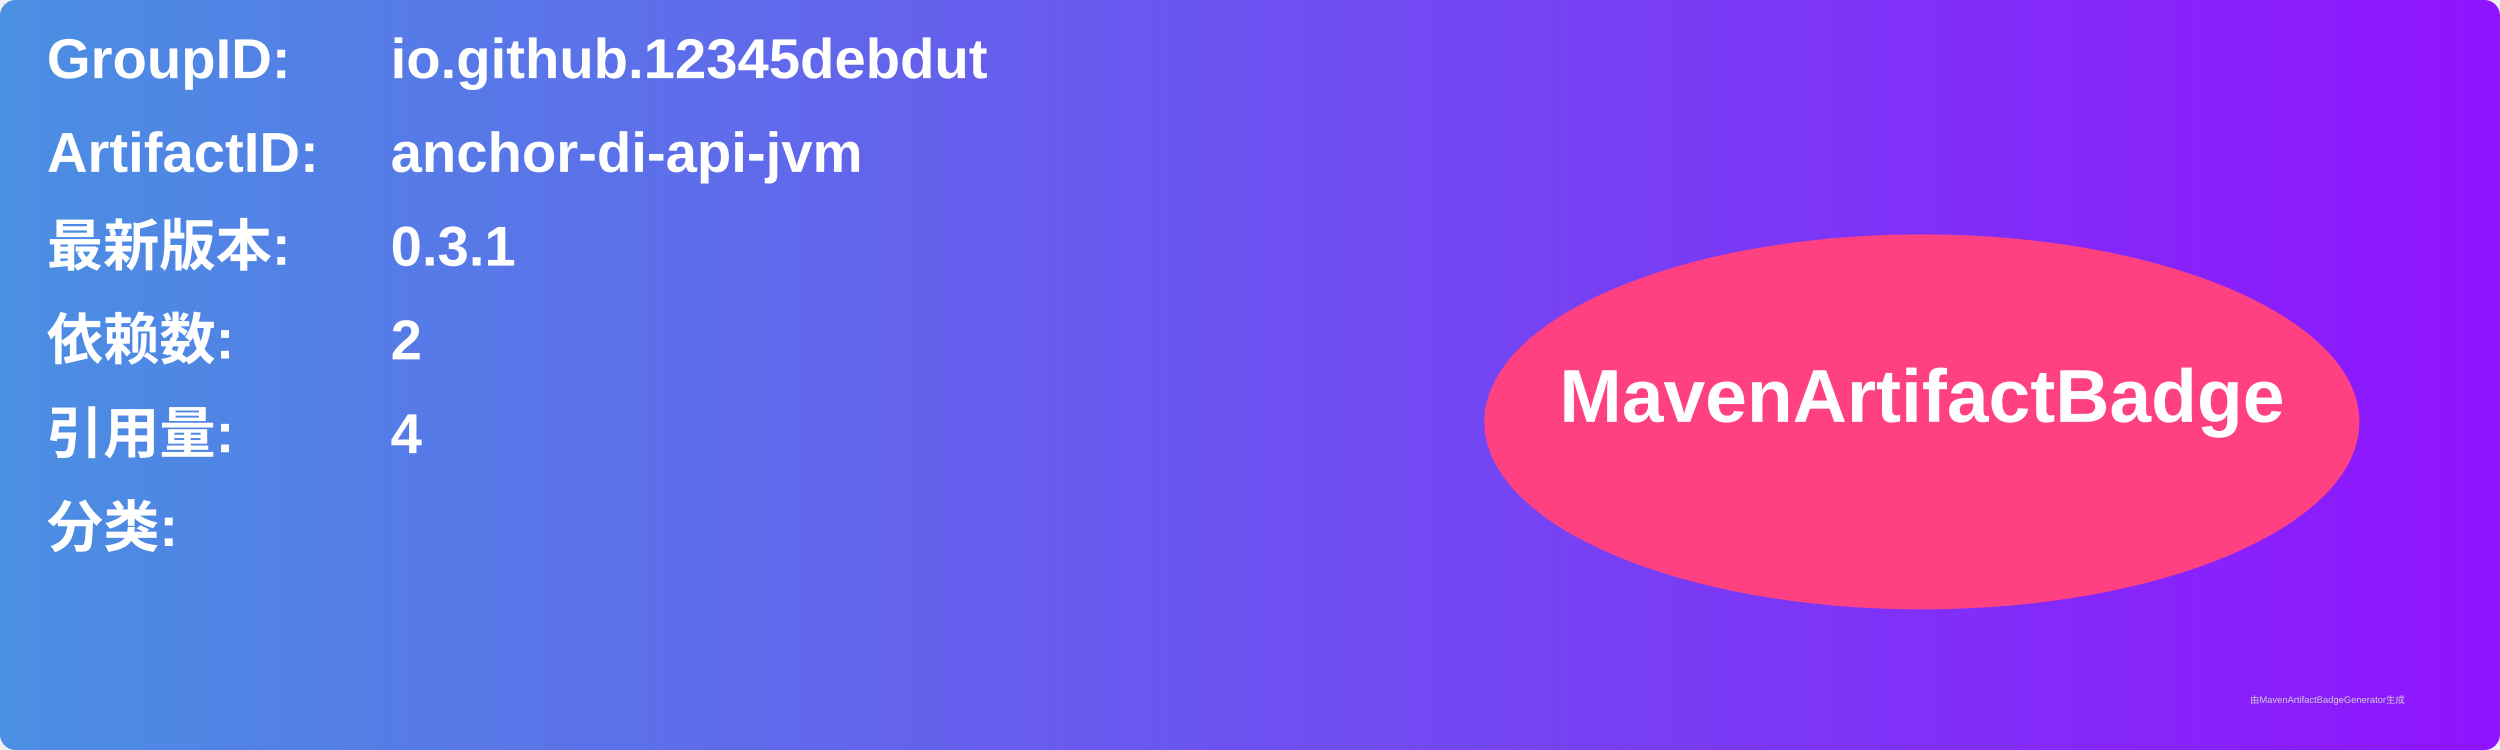
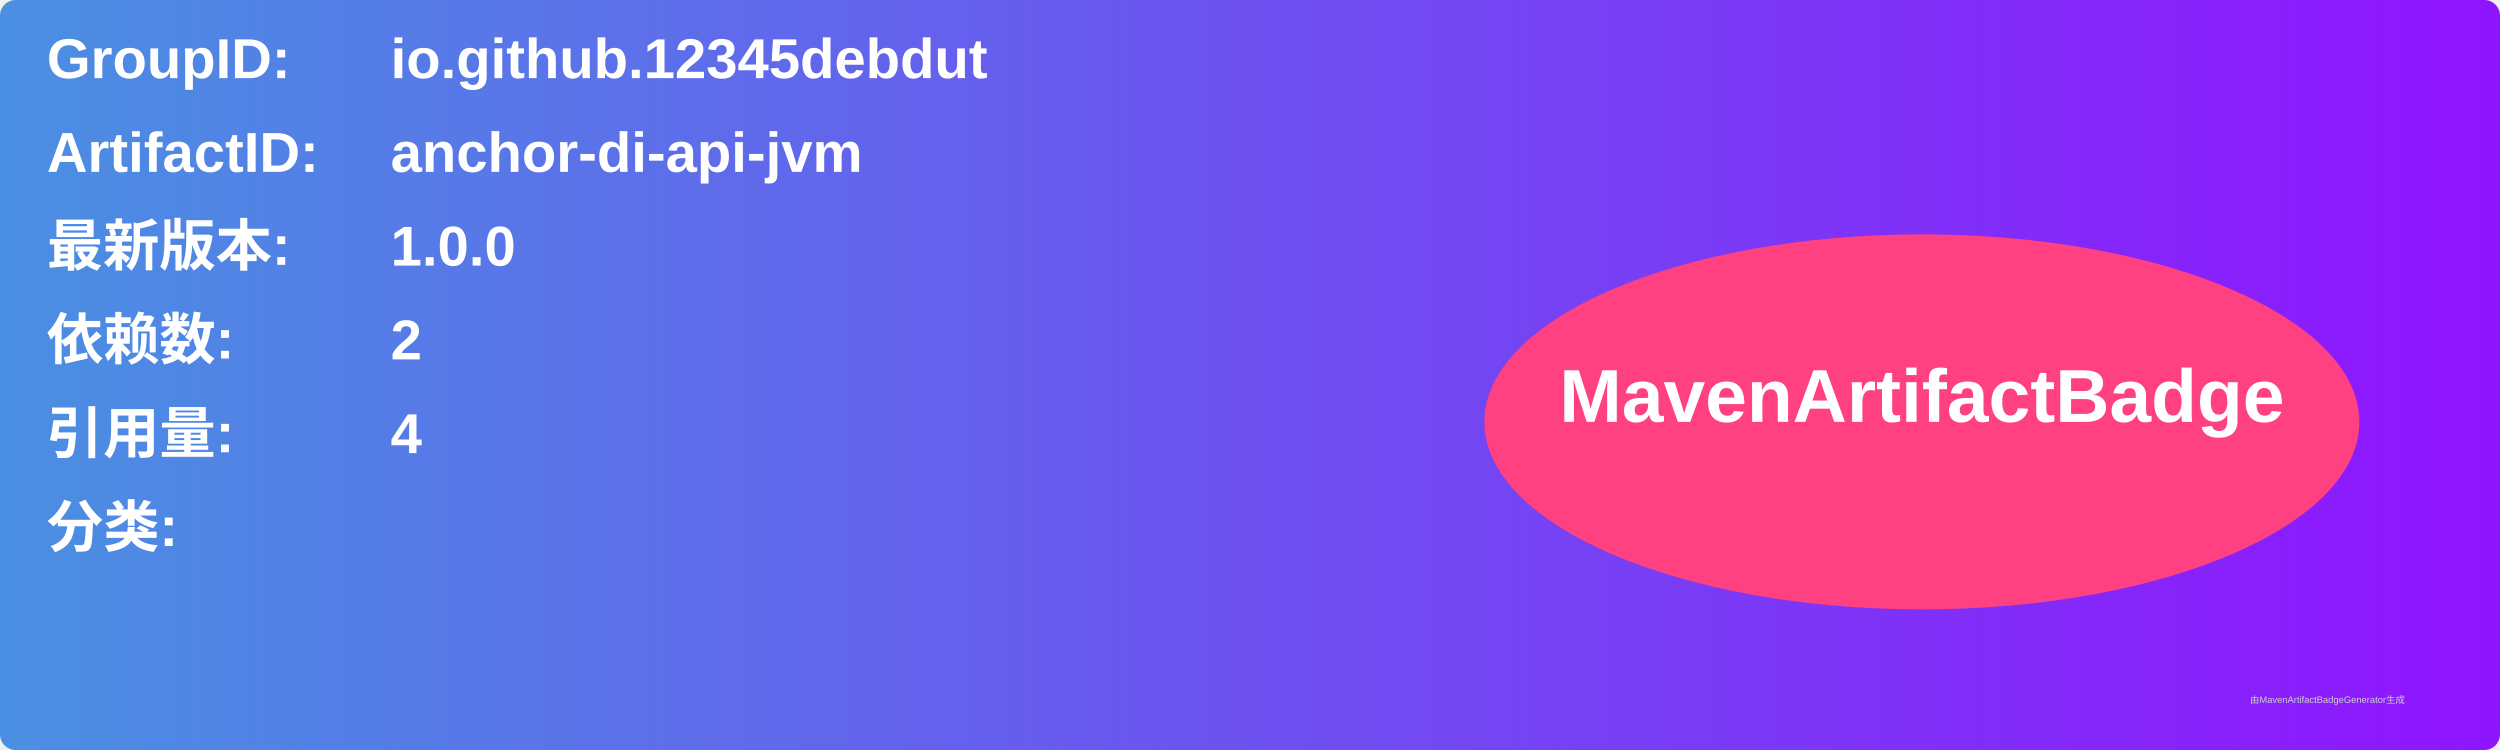
<svg xmlns="http://www.w3.org/2000/svg" width="800" height="240" viewBox="0 0 800 240">
  <linearGradient id="grad" x1="0%" y1="0%" x2="100%" y2="0%">
    <stop offset="0%" stop-color="#4a90e2" />
    <stop offset="100%" stop-color="#9013fe" />
  </linearGradient>
  <rect width="100%" height="100%" rx="5" ry="5" fill="url(#grad)" />
  <g transform="translate(15, 15)">
    <text x="0" y="10" font-family="Arial" font-size="18" fill="white" font-weight="bold" width="260">GroupID:</text>
    <text x="110" y="10" font-family="Arial" font-size="18" fill="white" font-weight="bold" width="460">io.github.12345debdut</text>
    <text x="0" y="40" font-family="Arial" font-size="18" fill="white" font-weight="bold" width="260">ArtifactID:</text>
    <text x="110" y="40" font-family="Arial" font-size="18" fill="white" font-weight="bold" width="460">anchor-di-api-jvm</text>
    <text x="0" y="70" font-family="Arial" font-size="18" fill="white" font-weight="bold">最新版本:</text>
    <text x="110" y="70" font-family="Arial" font-size="18" fill="white" font-weight="bold">
-       <tspan font-weight="bold">0.3.1</tspan>
+       <tspan font-weight="bold">1.0.0</tspan>
    </text>
    <text x="0" y="100" font-family="Arial" font-size="18" fill="white" font-weight="bold">依赖数: </text>
    <text x="110" y="100" font-family="Arial" font-size="18" fill="white">
      <tspan font-weight="bold">2</tspan>
    </text>
    <text x="0" y="130" font-family="Arial" font-size="18" fill="white" font-weight="bold">引用量: </text>
    <text x="110" y="130" font-family="Arial" font-size="18" fill="white">
      <tspan font-weight="bold">4</tspan>
    </text>
    <text x="0" y="160" font-family="Arial" font-size="18" fill="white" font-weight="bold">分类:</text>
    <text x="10" y="190" font-family="Arial" font-size="10" fill="white">
      <tspan font-weight="bold" />
    </text>
    <ellipse cx="600" cy="120" rx="140" ry="60" fill="#ff4081" />
    <text x="600" y="120" text-anchor="middle" font-family="Arial" font-size="24" fill="white" font-weight="bold">MavenArtifactBadge</text>
  </g>
  <text x="720" y="225" font-family="Arial" font-size="3" fill="#d0d0d0">由MavenArtifactBadgeGenerator生成</text>
</svg>
